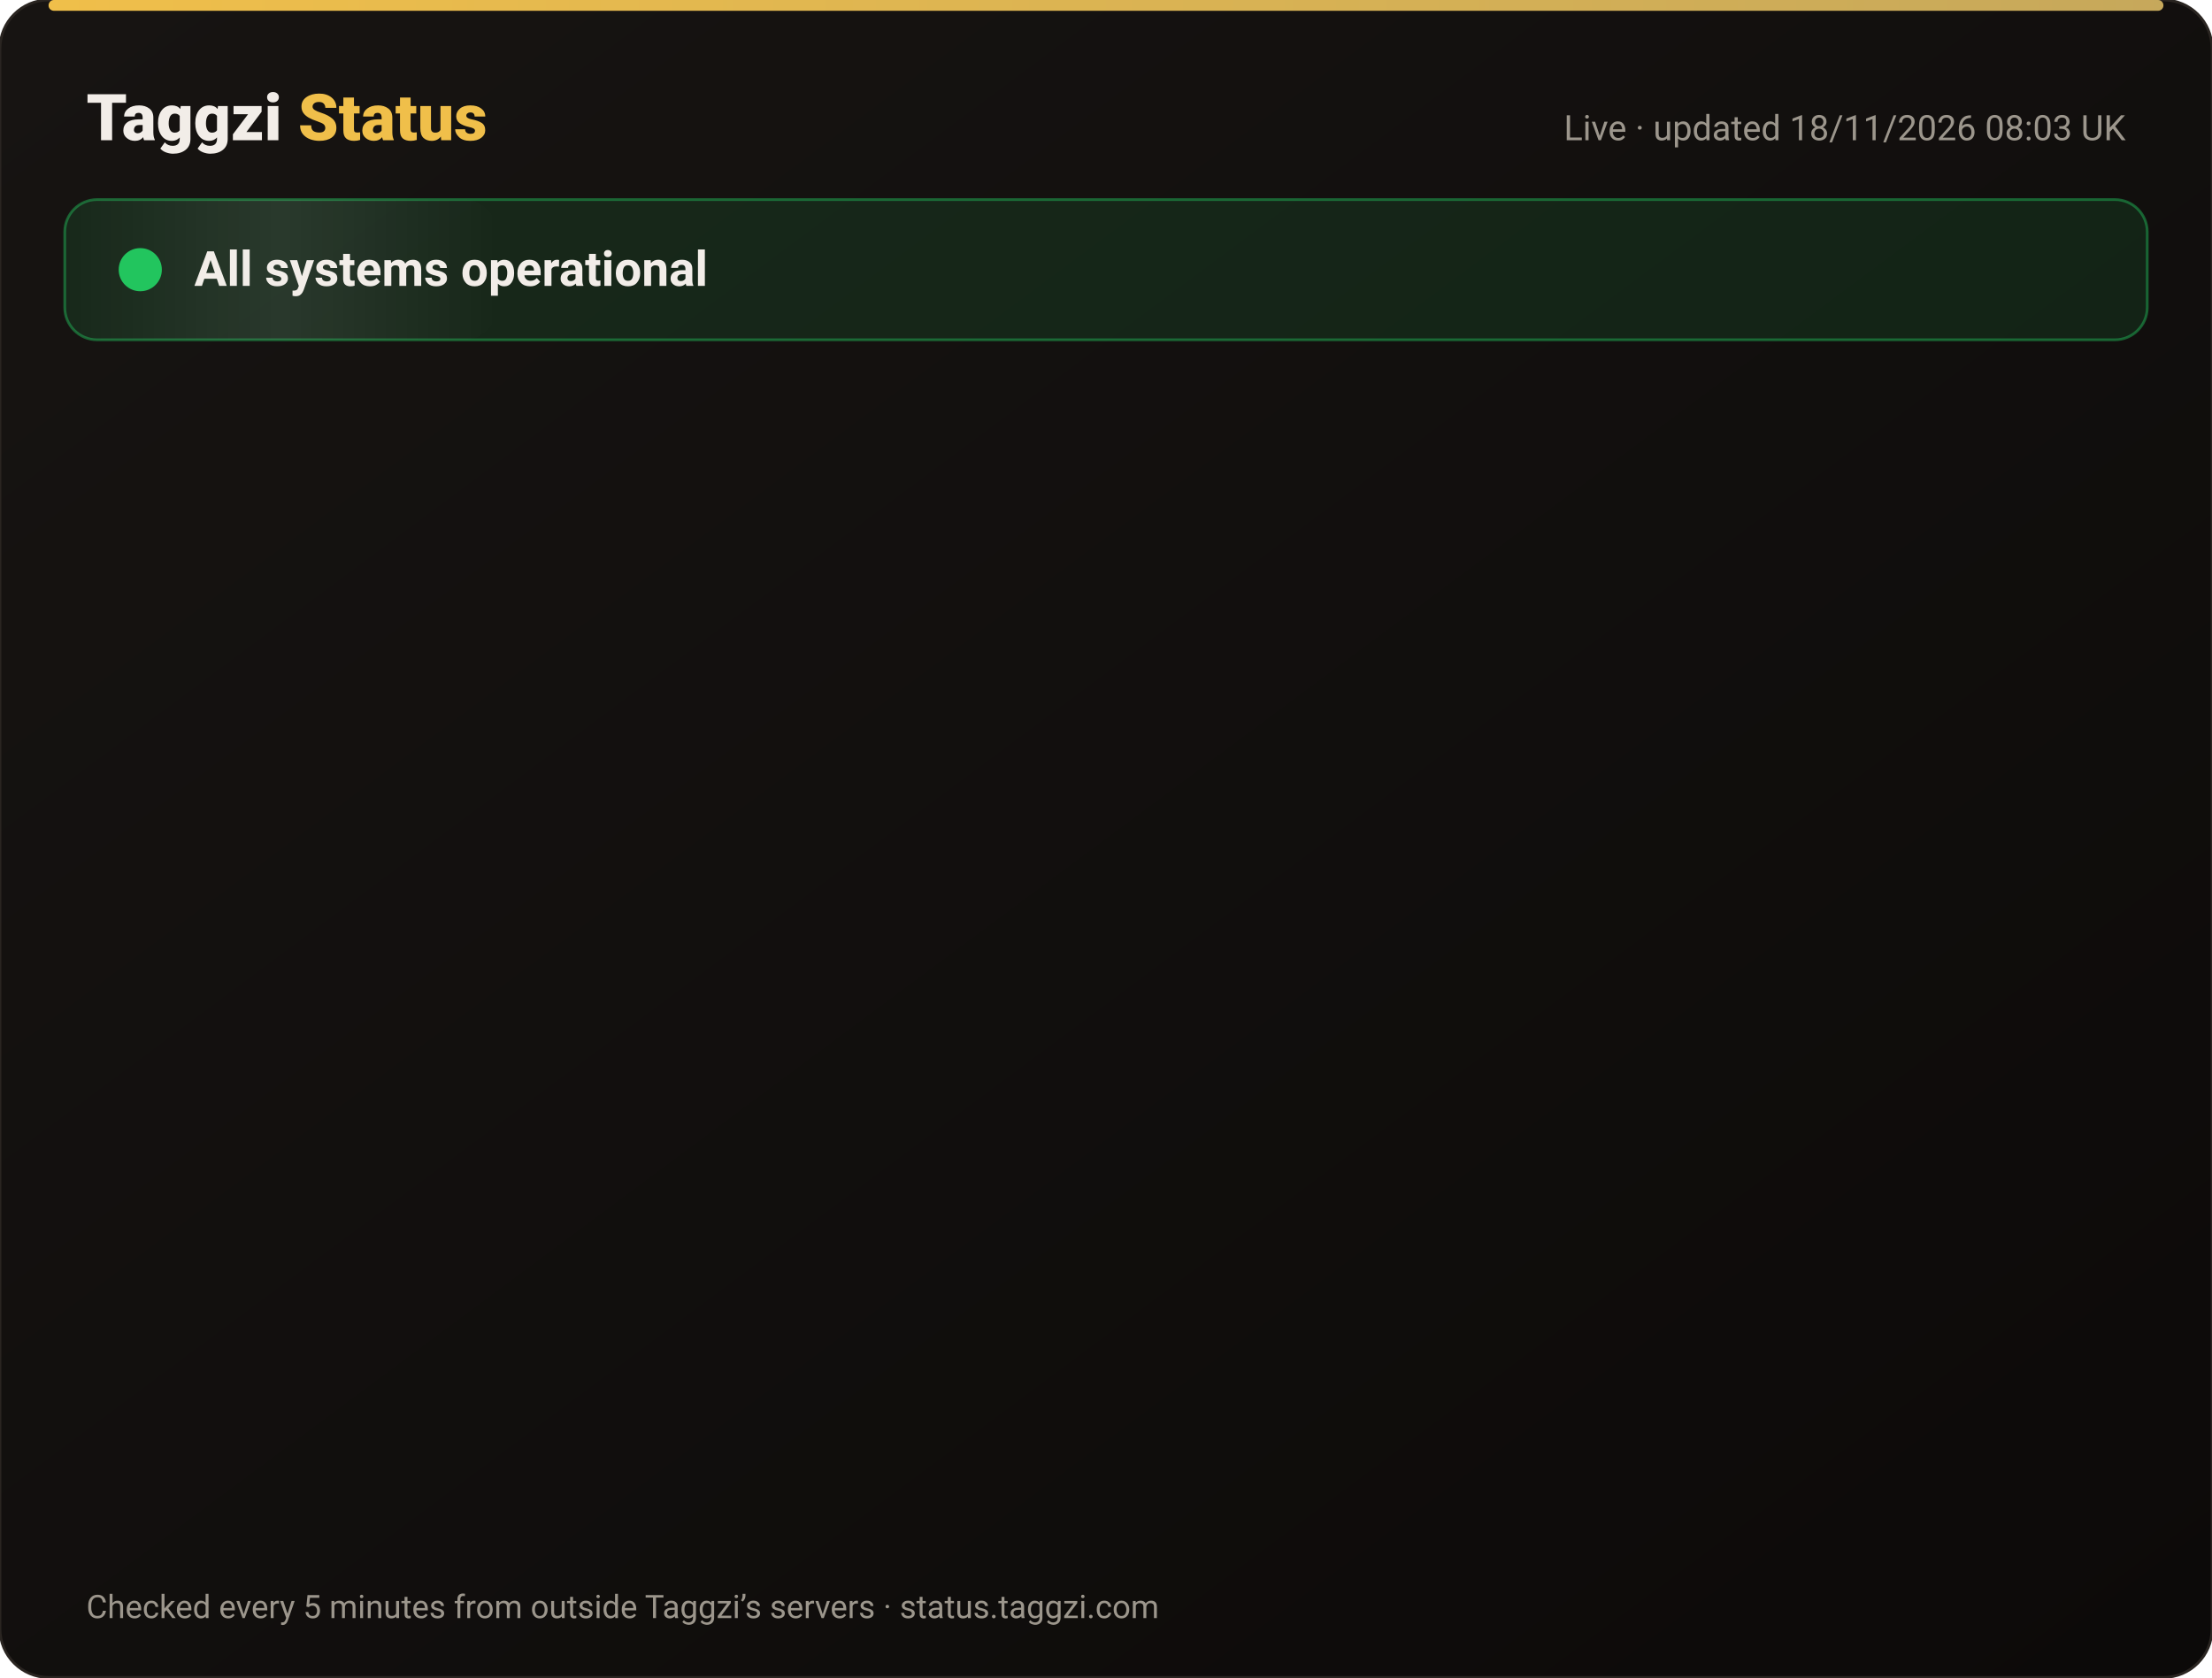
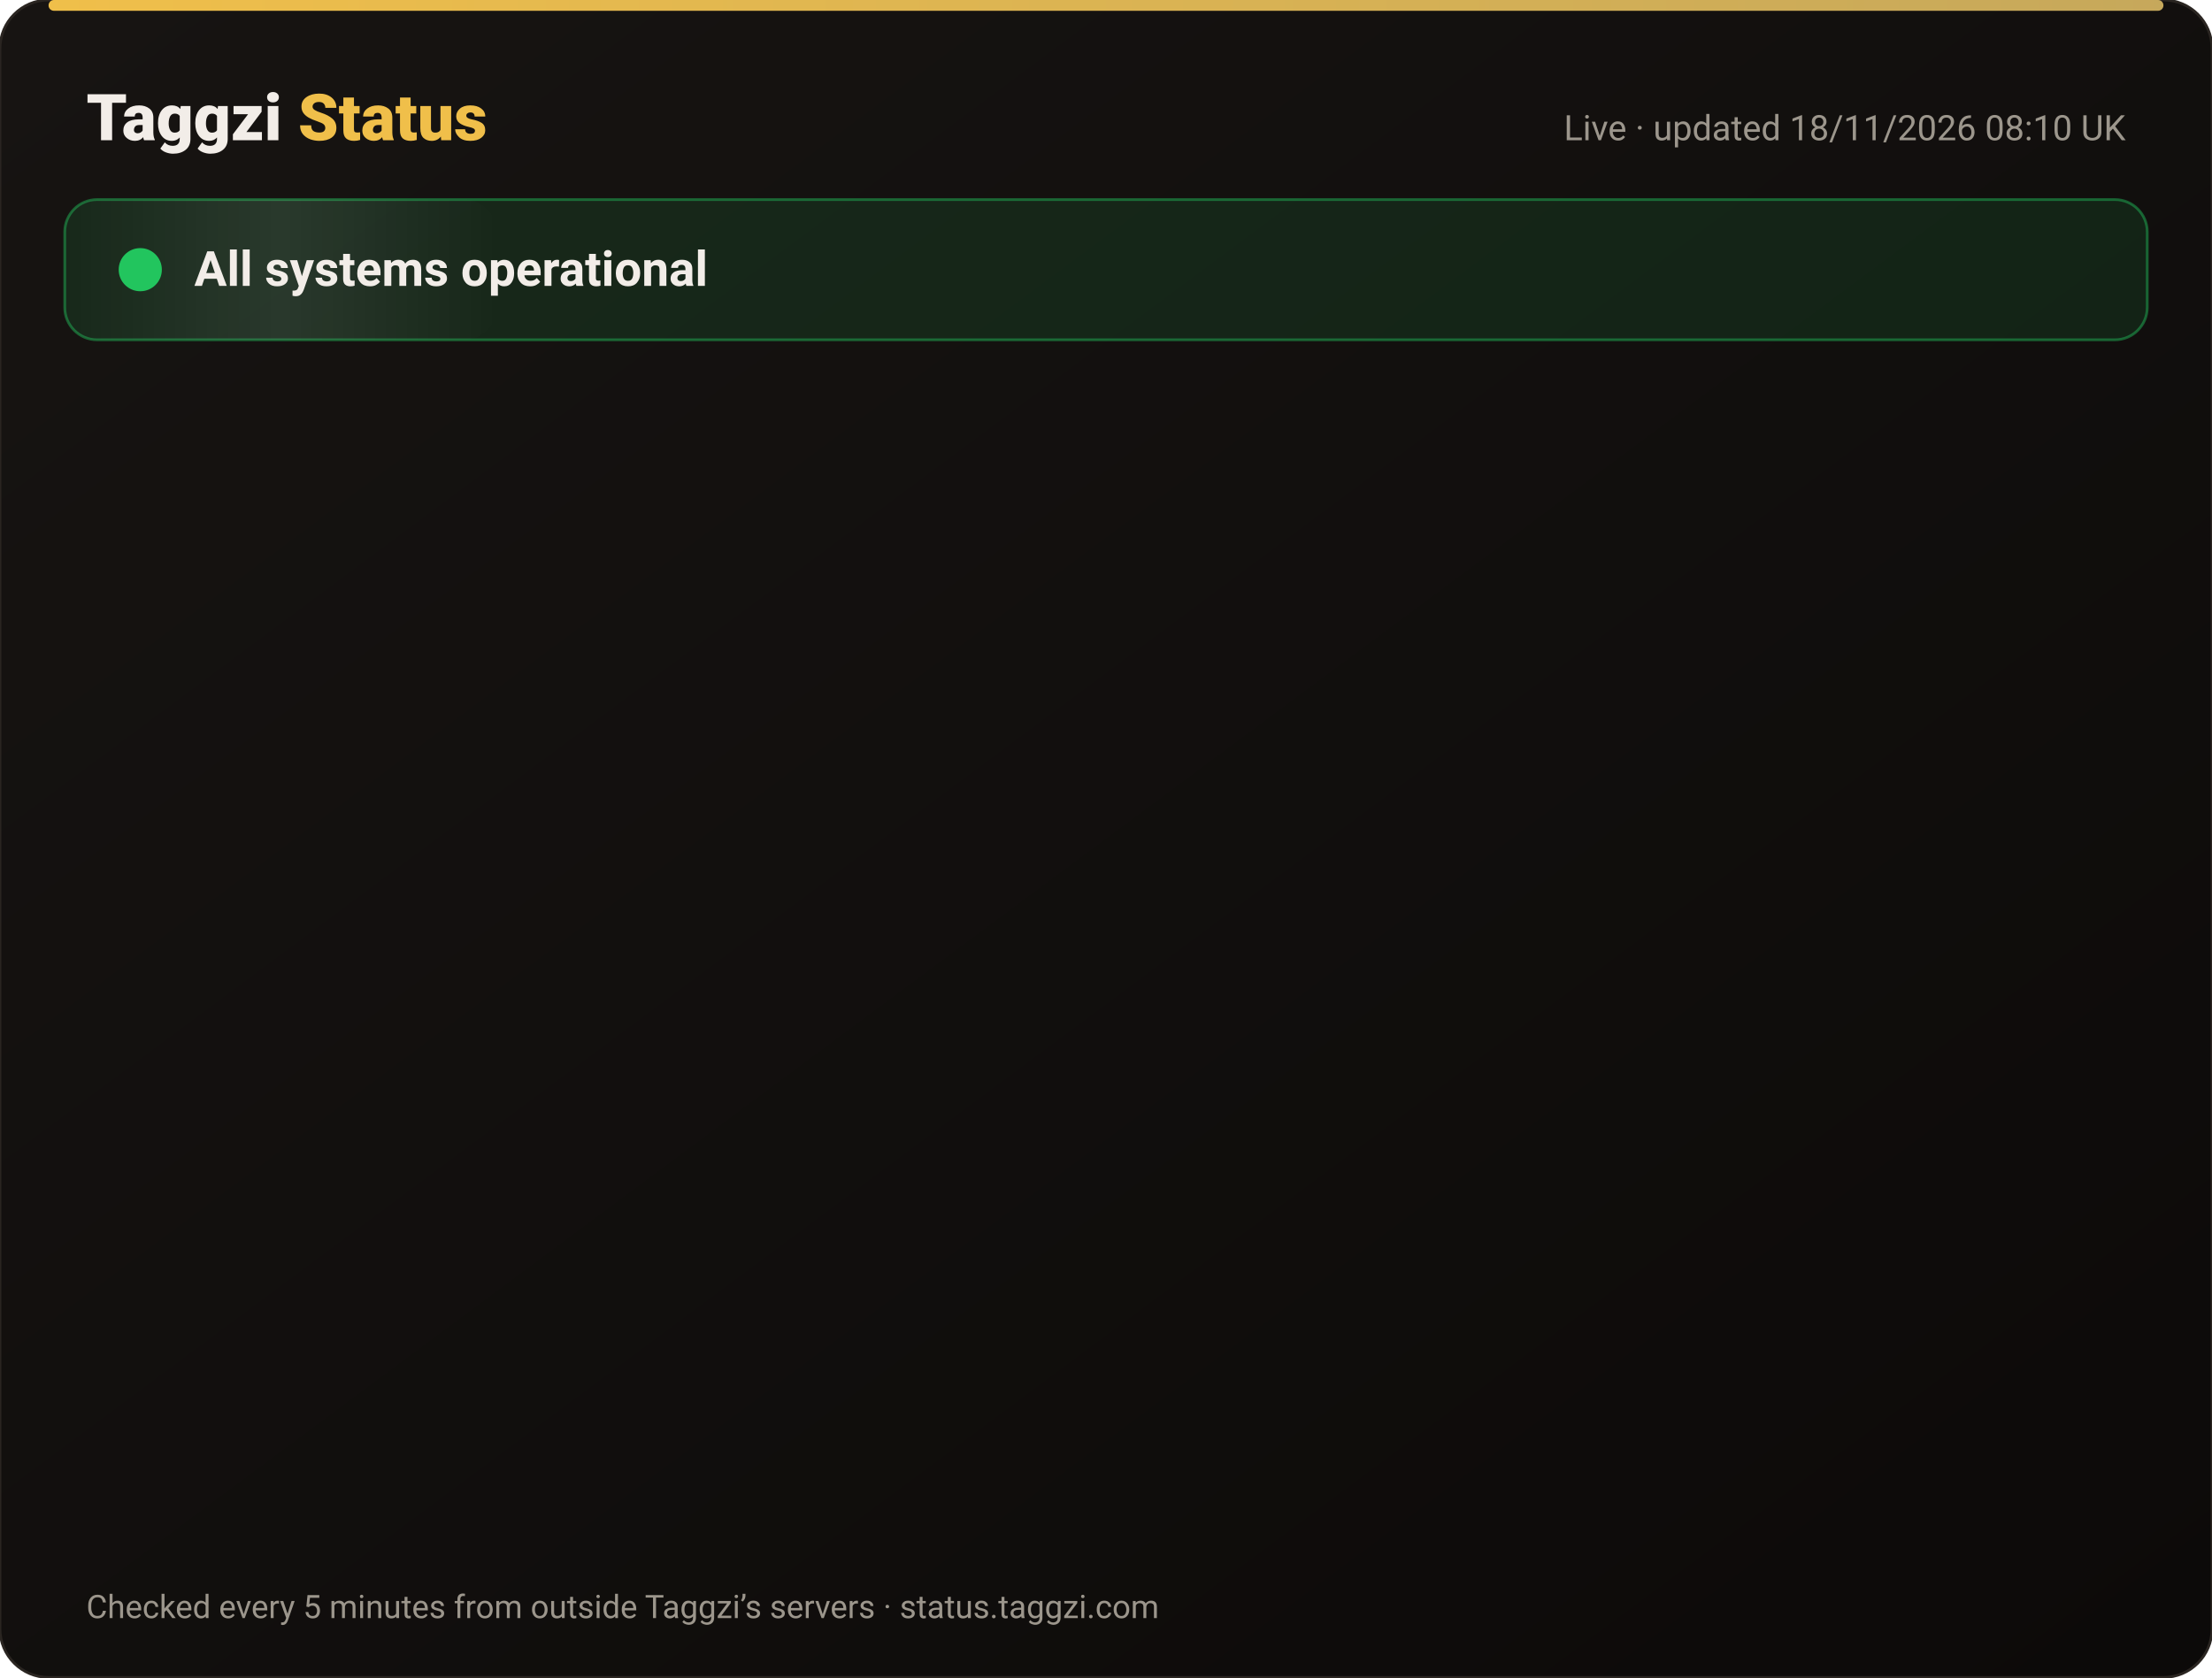
<svg xmlns="http://www.w3.org/2000/svg" width="820" height="622" viewBox="0 0 820 622" font-family="-apple-system,Segoe UI,Roboto,Helvetica,Arial,sans-serif">
  <defs>
    <linearGradient id="bg" x1="0" y1="0" x2="1" y2="1">
      <stop offset="0" stop-color="#171412" />
      <stop offset="1" stop-color="#0C0A09" />
    </linearGradient>
    <linearGradient id="gold" x1="0" x2="1">
      <stop offset="0" stop-color="#F0BF4A" />
      <stop offset="1" stop-color="#c6a85b" />
    </linearGradient>
    <linearGradient id="shine" x1="0" x2="1">
      <stop offset="0" stop-color="#fff" stop-opacity="0" />
      <stop offset=".5" stop-color="#fff" stop-opacity=".08" />
      <stop offset="1" stop-color="#fff" stop-opacity="0" />
    </linearGradient>
  </defs>
  <rect width="820" height="622" rx="18" fill="url(#bg)" stroke="#2a2521" />
  <rect x="18" y="0" width="784" height="4" rx="2" fill="url(#gold)" />
  <text x="32" y="52" font-size="24" font-weight="800" fill="#F2EDE8">Taggzi <tspan fill="#F0BF4A">Status</tspan>
  </text>
-   <text x="788" y="52" font-size="13" fill="#9C968C" text-anchor="end">Live · updated 18/11/2026 08:03 UK</text>
+   <text x="788" y="52" font-size="13" fill="#9C968C" text-anchor="end">Live · updated 18/11/2026 08:10 UK</text>
  <rect x="24" y="74" width="772" height="52" rx="12" fill="#22c55e" fill-opacity=".12" stroke="#22c55e" stroke-opacity=".45" />
  <rect x="24" y="74" width="160" height="52" rx="12" fill="url(#shine)">
    <animate attributeName="x" from="-160" to="820" dur="4s" repeatCount="indefinite" />
  </rect>
  <circle cx="52" cy="100" r="7" fill="#22c55e" />
  <circle cx="52" cy="100" r="7" fill="none" stroke="#22c55e" stroke-width="2">
    <animate attributeName="r" values="7;15;7" dur="2s" repeatCount="indefinite" />
    <animate attributeName="opacity" values=".9;0;.9" dur="2s" repeatCount="indefinite" />
  </circle>
  <text x="72" y="106" font-size="18" font-weight="700" fill="#F2EDE8">All systems operational</text>
  <g opacity="0">
    <animate attributeName="opacity" from="0" to="1" begin="0.00s" dur=".6s" fill="freeze" />
    <line x1="32" y1="188" x2="788" y2="188" stroke="#2a2521" />
    <circle cx="44" cy="166" r="6" fill="#22c55e">
      <animate attributeName="opacity" values="1;.45;1" dur="2.4s" begin="0.00s" repeatCount="indefinite" />
    </circle>
    <text x="62" y="171" font-size="15" font-weight="650" fill="#F2EDE8">Website</text>
    <text x="630" y="171" font-size="13" fill="#9C968C" text-anchor="end">99.97% uptime</text>
    <rect x="648" y="154" width="140" height="24" rx="12" fill="#22c55e" fill-opacity=".14" stroke="#22c55e" stroke-opacity=".5" />
    <text x="718" y="171" font-size="12" font-weight="700" fill="#22c55e" text-anchor="middle">Operational</text>
  </g>
  <g opacity="0">
    <animate attributeName="opacity" from="0" to="1" begin="0.15s" dur=".6s" fill="freeze" />
    <line x1="32" y1="234" x2="788" y2="234" stroke="#2a2521" />
    <circle cx="44" cy="212" r="6" fill="#22c55e">
      <animate attributeName="opacity" values="1;.45;1" dur="2.4s" begin="0.15s" repeatCount="indefinite" />
    </circle>
    <text x="62" y="217" font-size="15" font-weight="650" fill="#F2EDE8">Tag scans</text>
    <text x="630" y="217" font-size="13" fill="#9C968C" text-anchor="end">99.97% uptime</text>
    <rect x="648" y="200" width="140" height="24" rx="12" fill="#22c55e" fill-opacity=".14" stroke="#22c55e" stroke-opacity=".5" />
    <text x="718" y="217" font-size="12" font-weight="700" fill="#22c55e" text-anchor="middle">Operational</text>
  </g>
  <g opacity="0">
    <animate attributeName="opacity" from="0" to="1" begin="0.30s" dur=".6s" fill="freeze" />
    <line x1="32" y1="280" x2="788" y2="280" stroke="#2a2521" />
    <circle cx="44" cy="258" r="6" fill="#22c55e">
      <animate attributeName="opacity" values="1;.45;1" dur="2.4s" begin="0.30s" repeatCount="indefinite" />
    </circle>
    <text x="62" y="263" font-size="15" font-weight="650" fill="#F2EDE8">Manual tag lookup</text>
    <text x="630" y="263" font-size="13" fill="#9C968C" text-anchor="end">99.97% uptime</text>
    <rect x="648" y="246" width="140" height="24" rx="12" fill="#22c55e" fill-opacity=".14" stroke="#22c55e" stroke-opacity=".5" />
    <text x="718" y="263" font-size="12" font-weight="700" fill="#22c55e" text-anchor="middle">Operational</text>
  </g>
  <g opacity="0">
    <animate attributeName="opacity" from="0" to="1" begin="0.45s" dur=".6s" fill="freeze" />
    <line x1="32" y1="326" x2="788" y2="326" stroke="#2a2521" />
    <circle cx="44" cy="304" r="6" fill="#22c55e">
      <animate attributeName="opacity" values="1;.45;1" dur="2.4s" begin="0.45s" repeatCount="indefinite" />
    </circle>
    <text x="62" y="309" font-size="15" font-weight="650" fill="#F2EDE8">App &amp; login</text>
    <text x="630" y="309" font-size="13" fill="#9C968C" text-anchor="end">99.97% uptime</text>
    <rect x="648" y="292" width="140" height="24" rx="12" fill="#22c55e" fill-opacity=".14" stroke="#22c55e" stroke-opacity=".5" />
    <text x="718" y="309" font-size="12" font-weight="700" fill="#22c55e" text-anchor="middle">Operational</text>
  </g>
  <g opacity="0">
    <animate attributeName="opacity" from="0" to="1" begin="0.60s" dur=".6s" fill="freeze" />
    <line x1="32" y1="372" x2="788" y2="372" stroke="#2a2521" />
    <circle cx="44" cy="350" r="6" fill="#22c55e">
      <animate attributeName="opacity" values="1;.45;1" dur="2.4s" begin="0.60s" repeatCount="indefinite" />
    </circle>
    <text x="62" y="355" font-size="15" font-weight="650" fill="#F2EDE8">Community alerts</text>
    <text x="630" y="355" font-size="13" fill="#9C968C" text-anchor="end">99.97% uptime</text>
    <rect x="648" y="338" width="140" height="24" rx="12" fill="#22c55e" fill-opacity=".14" stroke="#22c55e" stroke-opacity=".5" />
    <text x="718" y="355" font-size="12" font-weight="700" fill="#22c55e" text-anchor="middle">Operational</text>
  </g>
  <g opacity="0">
    <animate attributeName="opacity" from="0" to="1" begin="0.75s" dur=".6s" fill="freeze" />
    <line x1="32" y1="418" x2="788" y2="418" stroke="#2a2521" />
    <circle cx="44" cy="396" r="6" fill="#22c55e">
      <animate attributeName="opacity" values="1;.45;1" dur="2.4s" begin="0.75s" repeatCount="indefinite" />
    </circle>
    <text x="62" y="401" font-size="15" font-weight="650" fill="#F2EDE8">Private calling</text>
    <text x="630" y="401" font-size="13" fill="#9C968C" text-anchor="end">99.97% uptime</text>
    <rect x="648" y="384" width="140" height="24" rx="12" fill="#22c55e" fill-opacity=".14" stroke="#22c55e" stroke-opacity=".5" />
    <text x="718" y="401" font-size="12" font-weight="700" fill="#22c55e" text-anchor="middle">Operational</text>
  </g>
  <g opacity="0">
    <animate attributeName="opacity" from="0" to="1" begin="0.90s" dur=".6s" fill="freeze" />
    <line x1="32" y1="464" x2="788" y2="464" stroke="#2a2521" />
    <circle cx="44" cy="442" r="6" fill="#22c55e">
      <animate attributeName="opacity" values="1;.45;1" dur="2.4s" begin="0.90s" repeatCount="indefinite" />
    </circle>
    <text x="62" y="447" font-size="15" font-weight="650" fill="#F2EDE8">Payments</text>
    <text x="630" y="447" font-size="13" fill="#9C968C" text-anchor="end">99.97% uptime</text>
    <rect x="648" y="430" width="140" height="24" rx="12" fill="#22c55e" fill-opacity=".14" stroke="#22c55e" stroke-opacity=".5" />
    <text x="718" y="447" font-size="12" font-weight="700" fill="#22c55e" text-anchor="middle">Operational</text>
  </g>
  <g opacity="0">
    <animate attributeName="opacity" from="0" to="1" begin="1.05s" dur=".6s" fill="freeze" />
    <line x1="32" y1="510" x2="788" y2="510" stroke="#2a2521" />
    <circle cx="44" cy="488" r="6" fill="#22c55e">
      <animate attributeName="opacity" values="1;.45;1" dur="2.4s" begin="1.05s" repeatCount="indefinite" />
    </circle>
    <text x="62" y="493" font-size="15" font-weight="650" fill="#F2EDE8">Email &amp; support</text>
    <text x="630" y="493" font-size="13" fill="#9C968C" text-anchor="end">99.97% uptime</text>
    <rect x="648" y="476" width="140" height="24" rx="12" fill="#22c55e" fill-opacity=".14" stroke="#22c55e" stroke-opacity=".5" />
    <text x="718" y="493" font-size="12" font-weight="700" fill="#22c55e" text-anchor="middle">Operational</text>
  </g>
  <g opacity="0">
    <animate attributeName="opacity" from="0" to="1" begin="1.20s" dur=".6s" fill="freeze" />
    <line x1="32" y1="556" x2="788" y2="556" stroke="#2a2521" />
    <circle cx="44" cy="534" r="6" fill="#22c55e">
      <animate attributeName="opacity" values="1;.45;1" dur="2.4s" begin="1.20s" repeatCount="indefinite" />
    </circle>
    <text x="62" y="539" font-size="15" font-weight="650" fill="#F2EDE8">Secure connection (SSL)</text>
    <text x="630" y="539" font-size="13" fill="#9C968C" text-anchor="end">100.00% uptime</text>
    <rect x="648" y="522" width="140" height="24" rx="12" fill="#22c55e" fill-opacity=".14" stroke="#22c55e" stroke-opacity=".5" />
    <text x="718" y="539" font-size="12" font-weight="700" fill="#22c55e" text-anchor="middle">Operational</text>
  </g>
  <text x="32" y="600" font-size="12" fill="#9C968C">Checked every 5 minutes from outside Taggzi’s servers · status.taggzi.com</text>
</svg>
